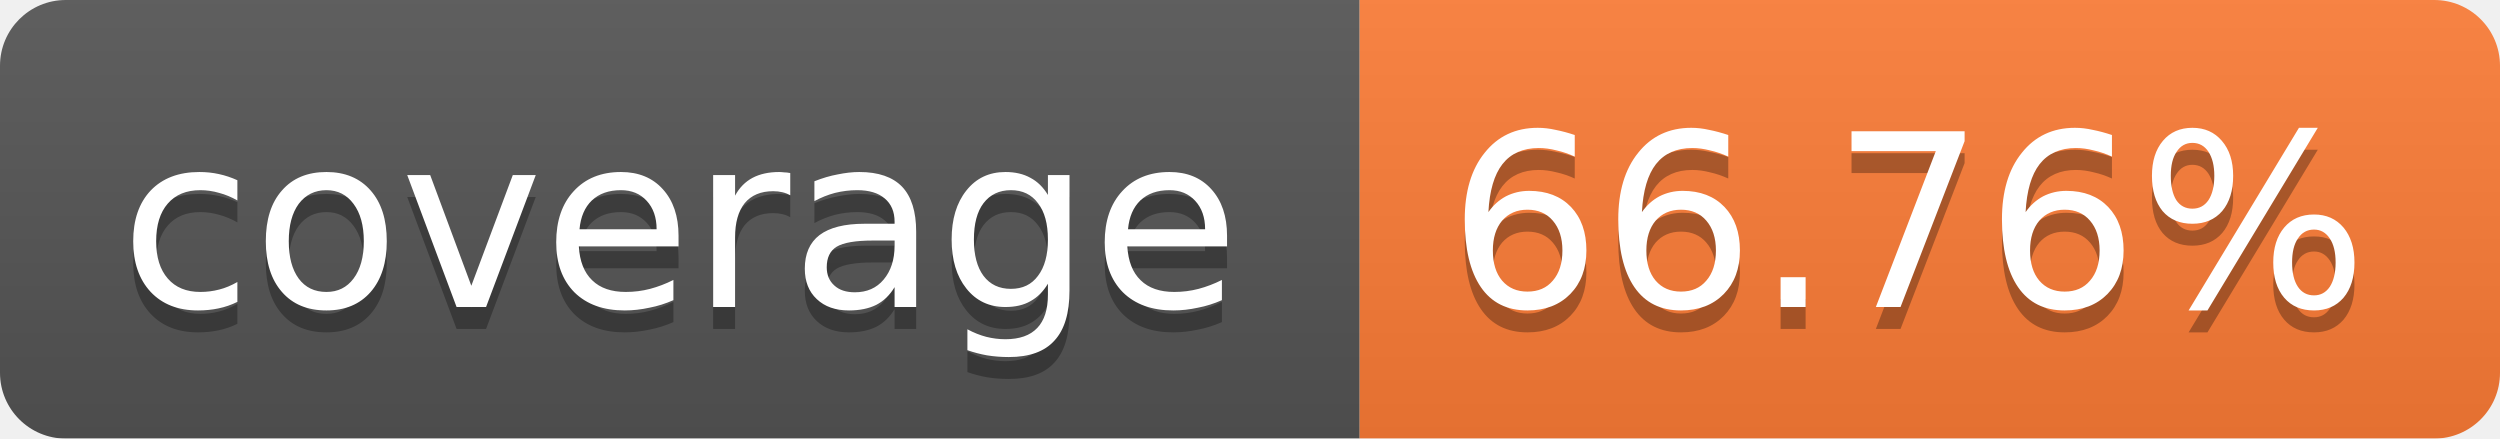
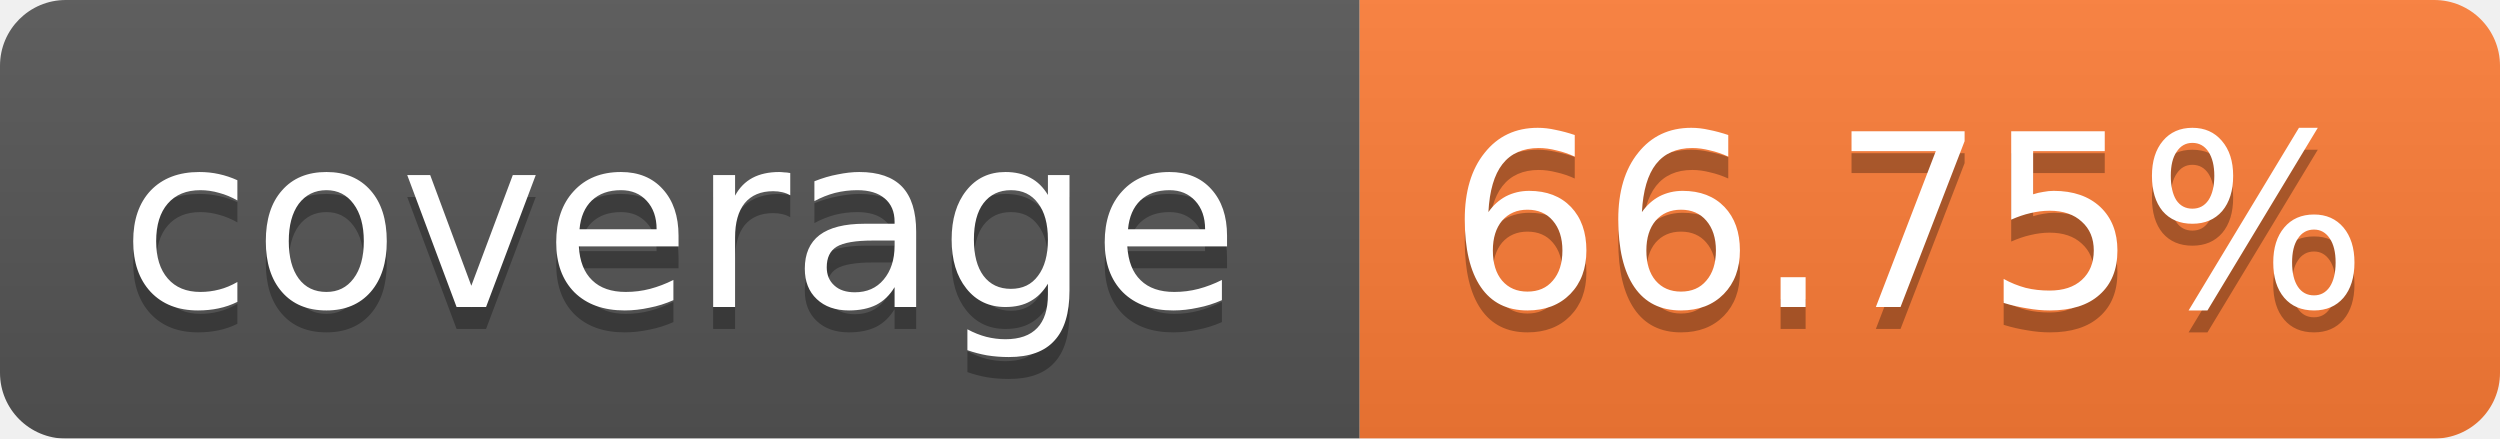
<svg xmlns="http://www.w3.org/2000/svg" width="114" height="20">
  <linearGradient id="b" x2="0" y2="100%">
    <stop offset="0" stop-color="#bbb" stop-opacity=".1" />
    <stop offset="1" stop-opacity=".1" />
  </linearGradient>
  <mask id="a">
    <rect width="114" height="20" rx="3" fill="#fff" />
  </mask>
  <g mask="url(#a)">
    <path fill="#555" d="M0 0h62v20H0z" />
    <path fill="#FE7D37" d="M62 0h52v20H62z" />
    <path fill="url(#b)" d="M0 0h114v20H0z" />
  </g>
  <g fill="#fff" text-anchor="middle" font-family="Verdana,DejaVu Sans,Geneva,sans-serif" font-size="11">
    <text x="31" y="15" fill="#010101" fill-opacity=".3">coverage</text>
    <text x="31" y="14">coverage</text>
-     <text x="87" y="15" fill="#010101" fill-opacity=".3">66.76%</text>
-     <text x="87" y="14">66.76%</text>
+     <text x="87" y="15" fill="#010101" fill-opacity=".3">66.75%</text>
+     <text x="87" y="14">66.75%</text>
  </g>
</svg>
